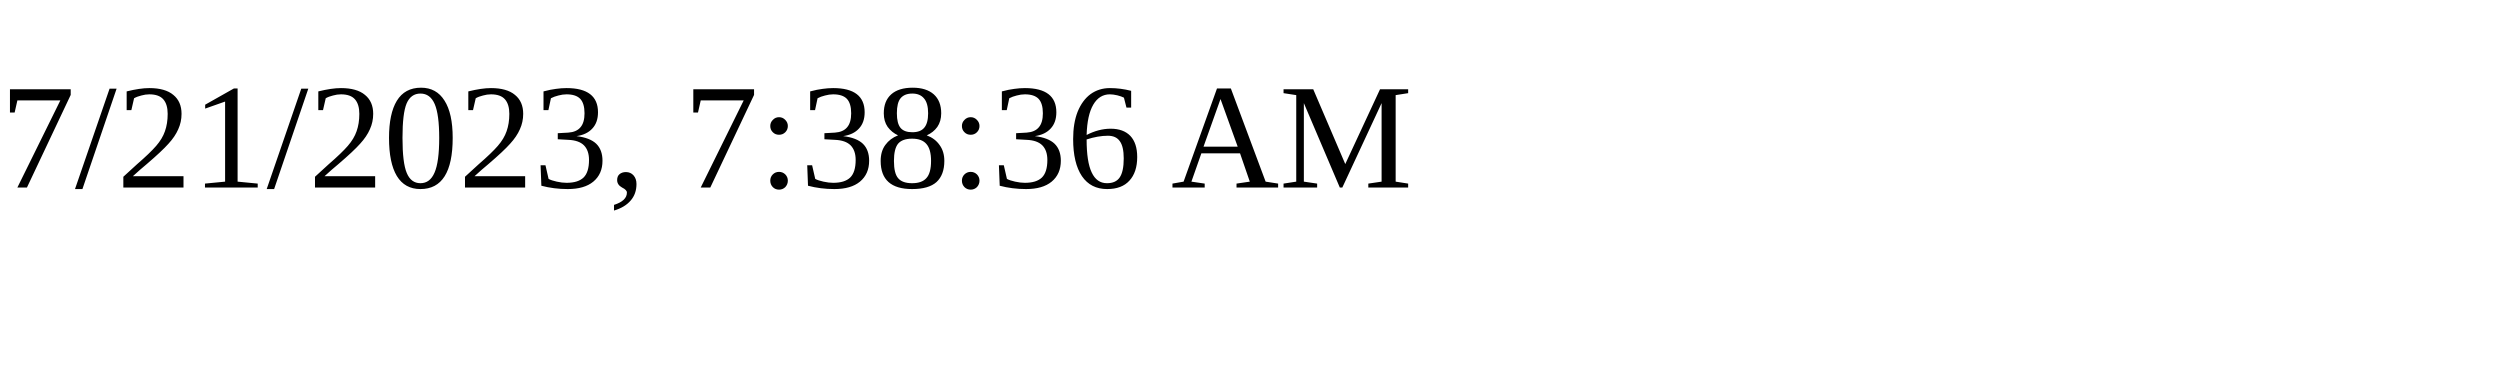
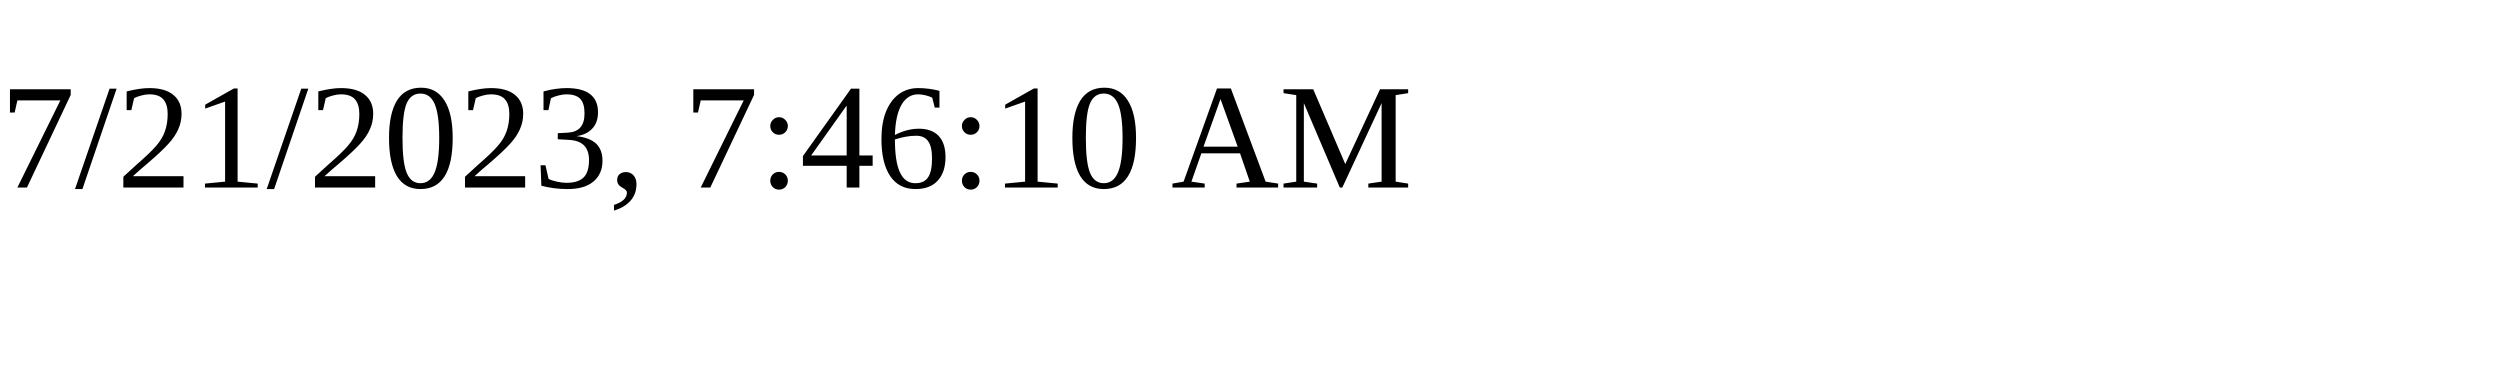
<svg xmlns="http://www.w3.org/2000/svg" height="30" width="200">
-   <text x="0" y="15">7/21/2023, 7:38:36 AM</text>
+   <text x="0" y="15">7/21/2023, 7:46:10 AM</text>
</svg>
